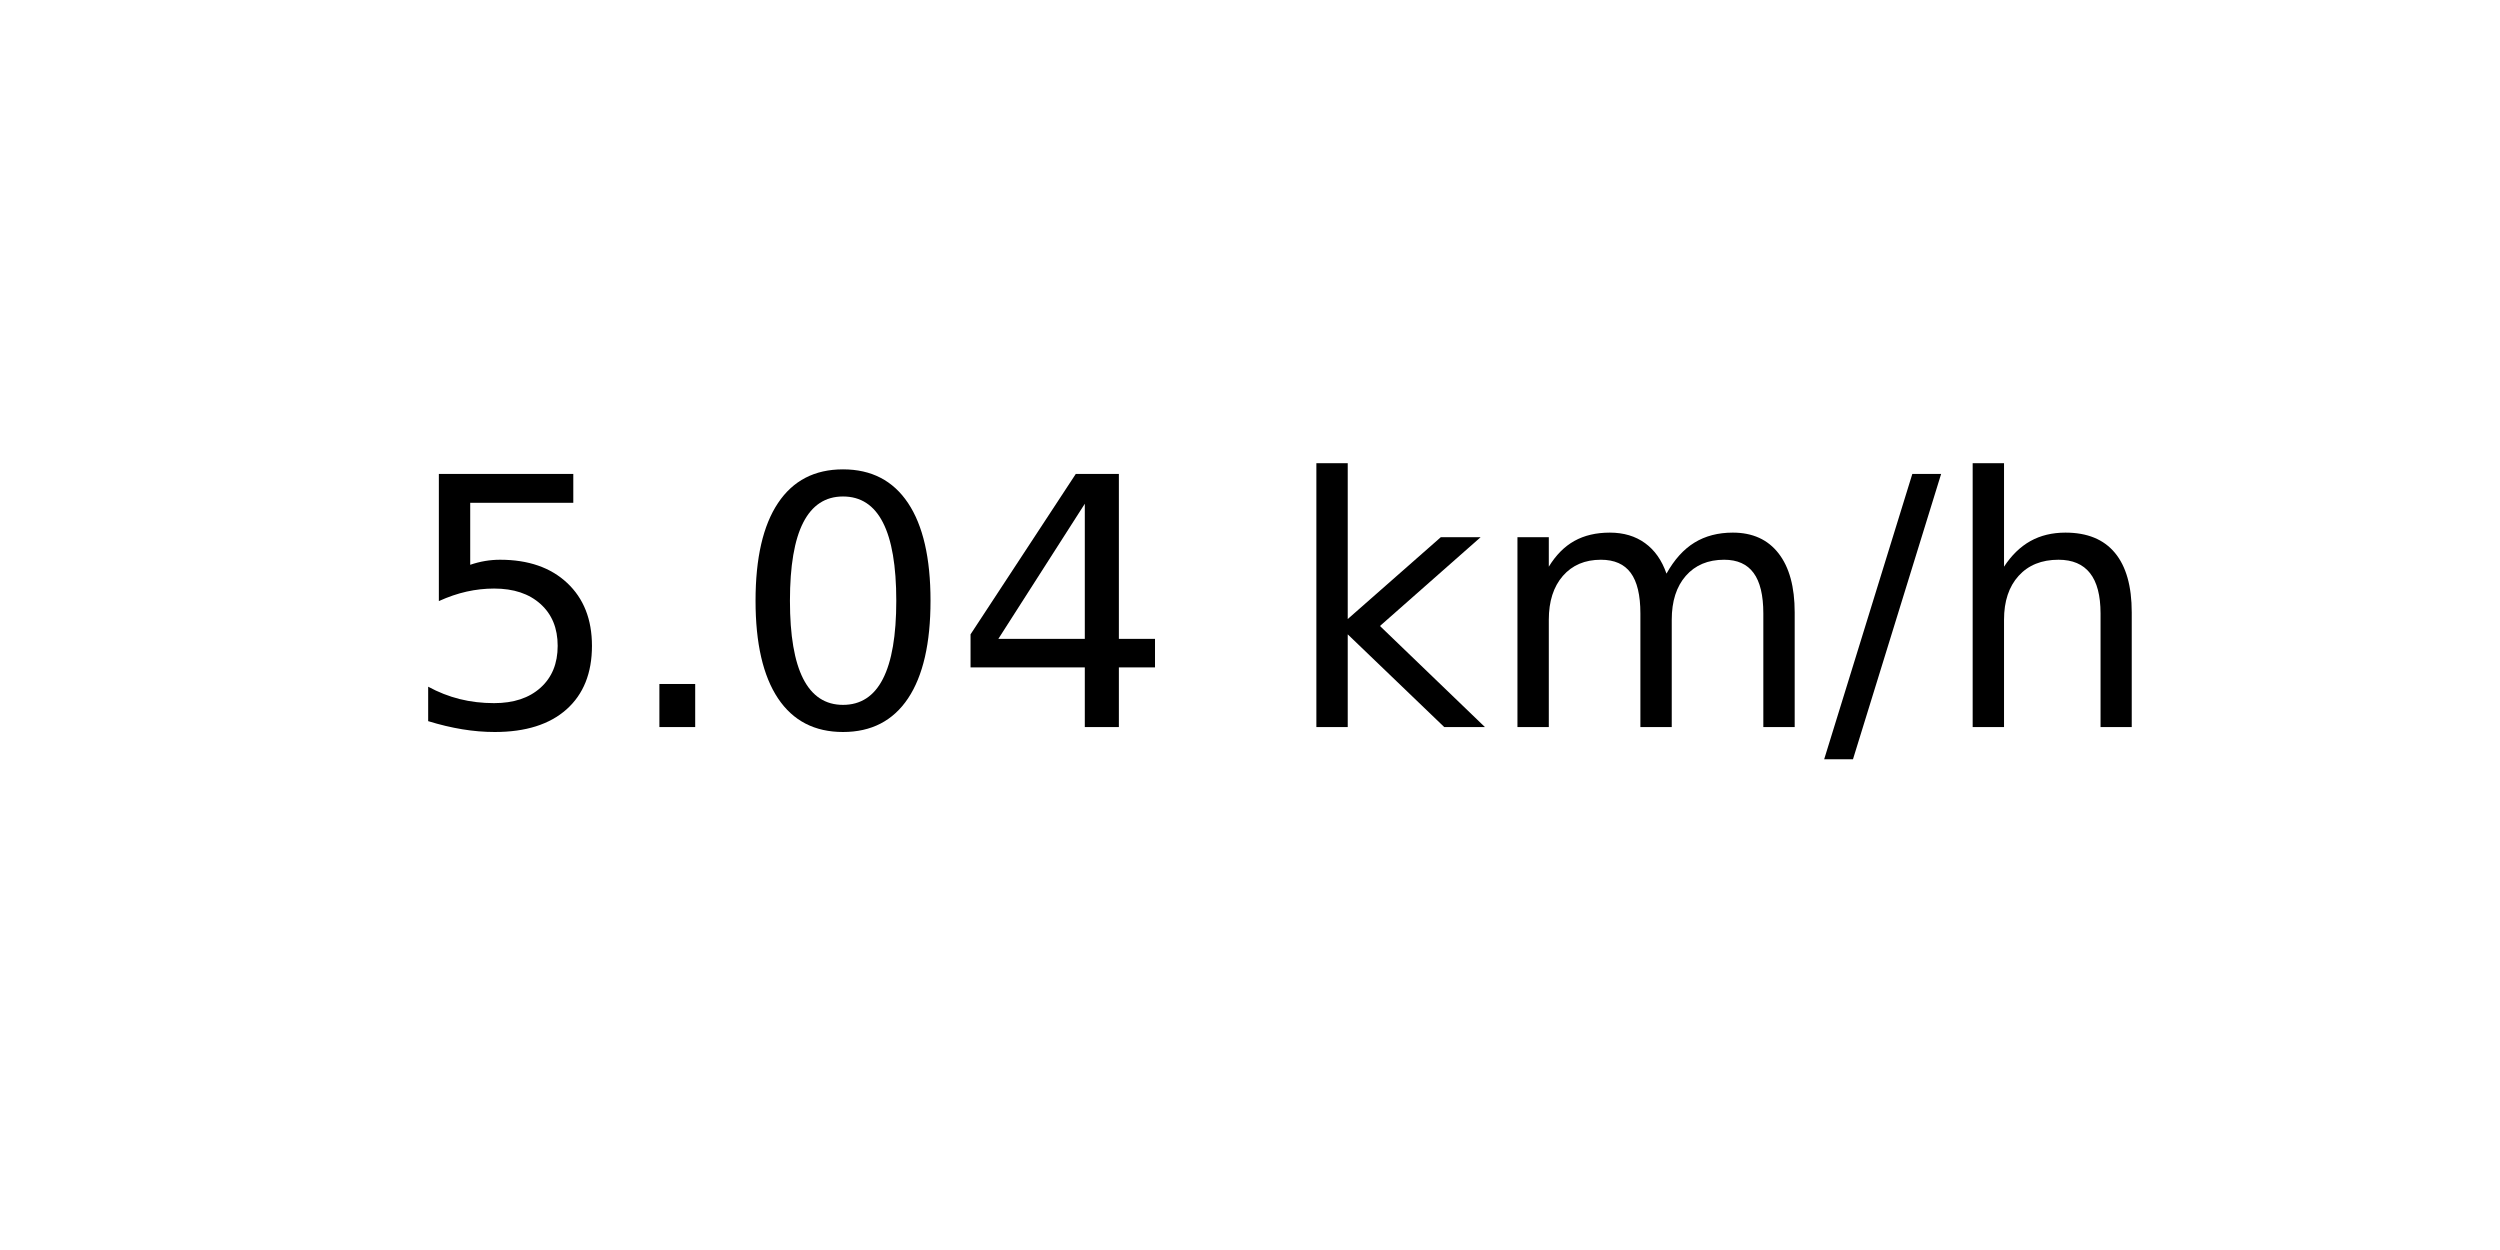
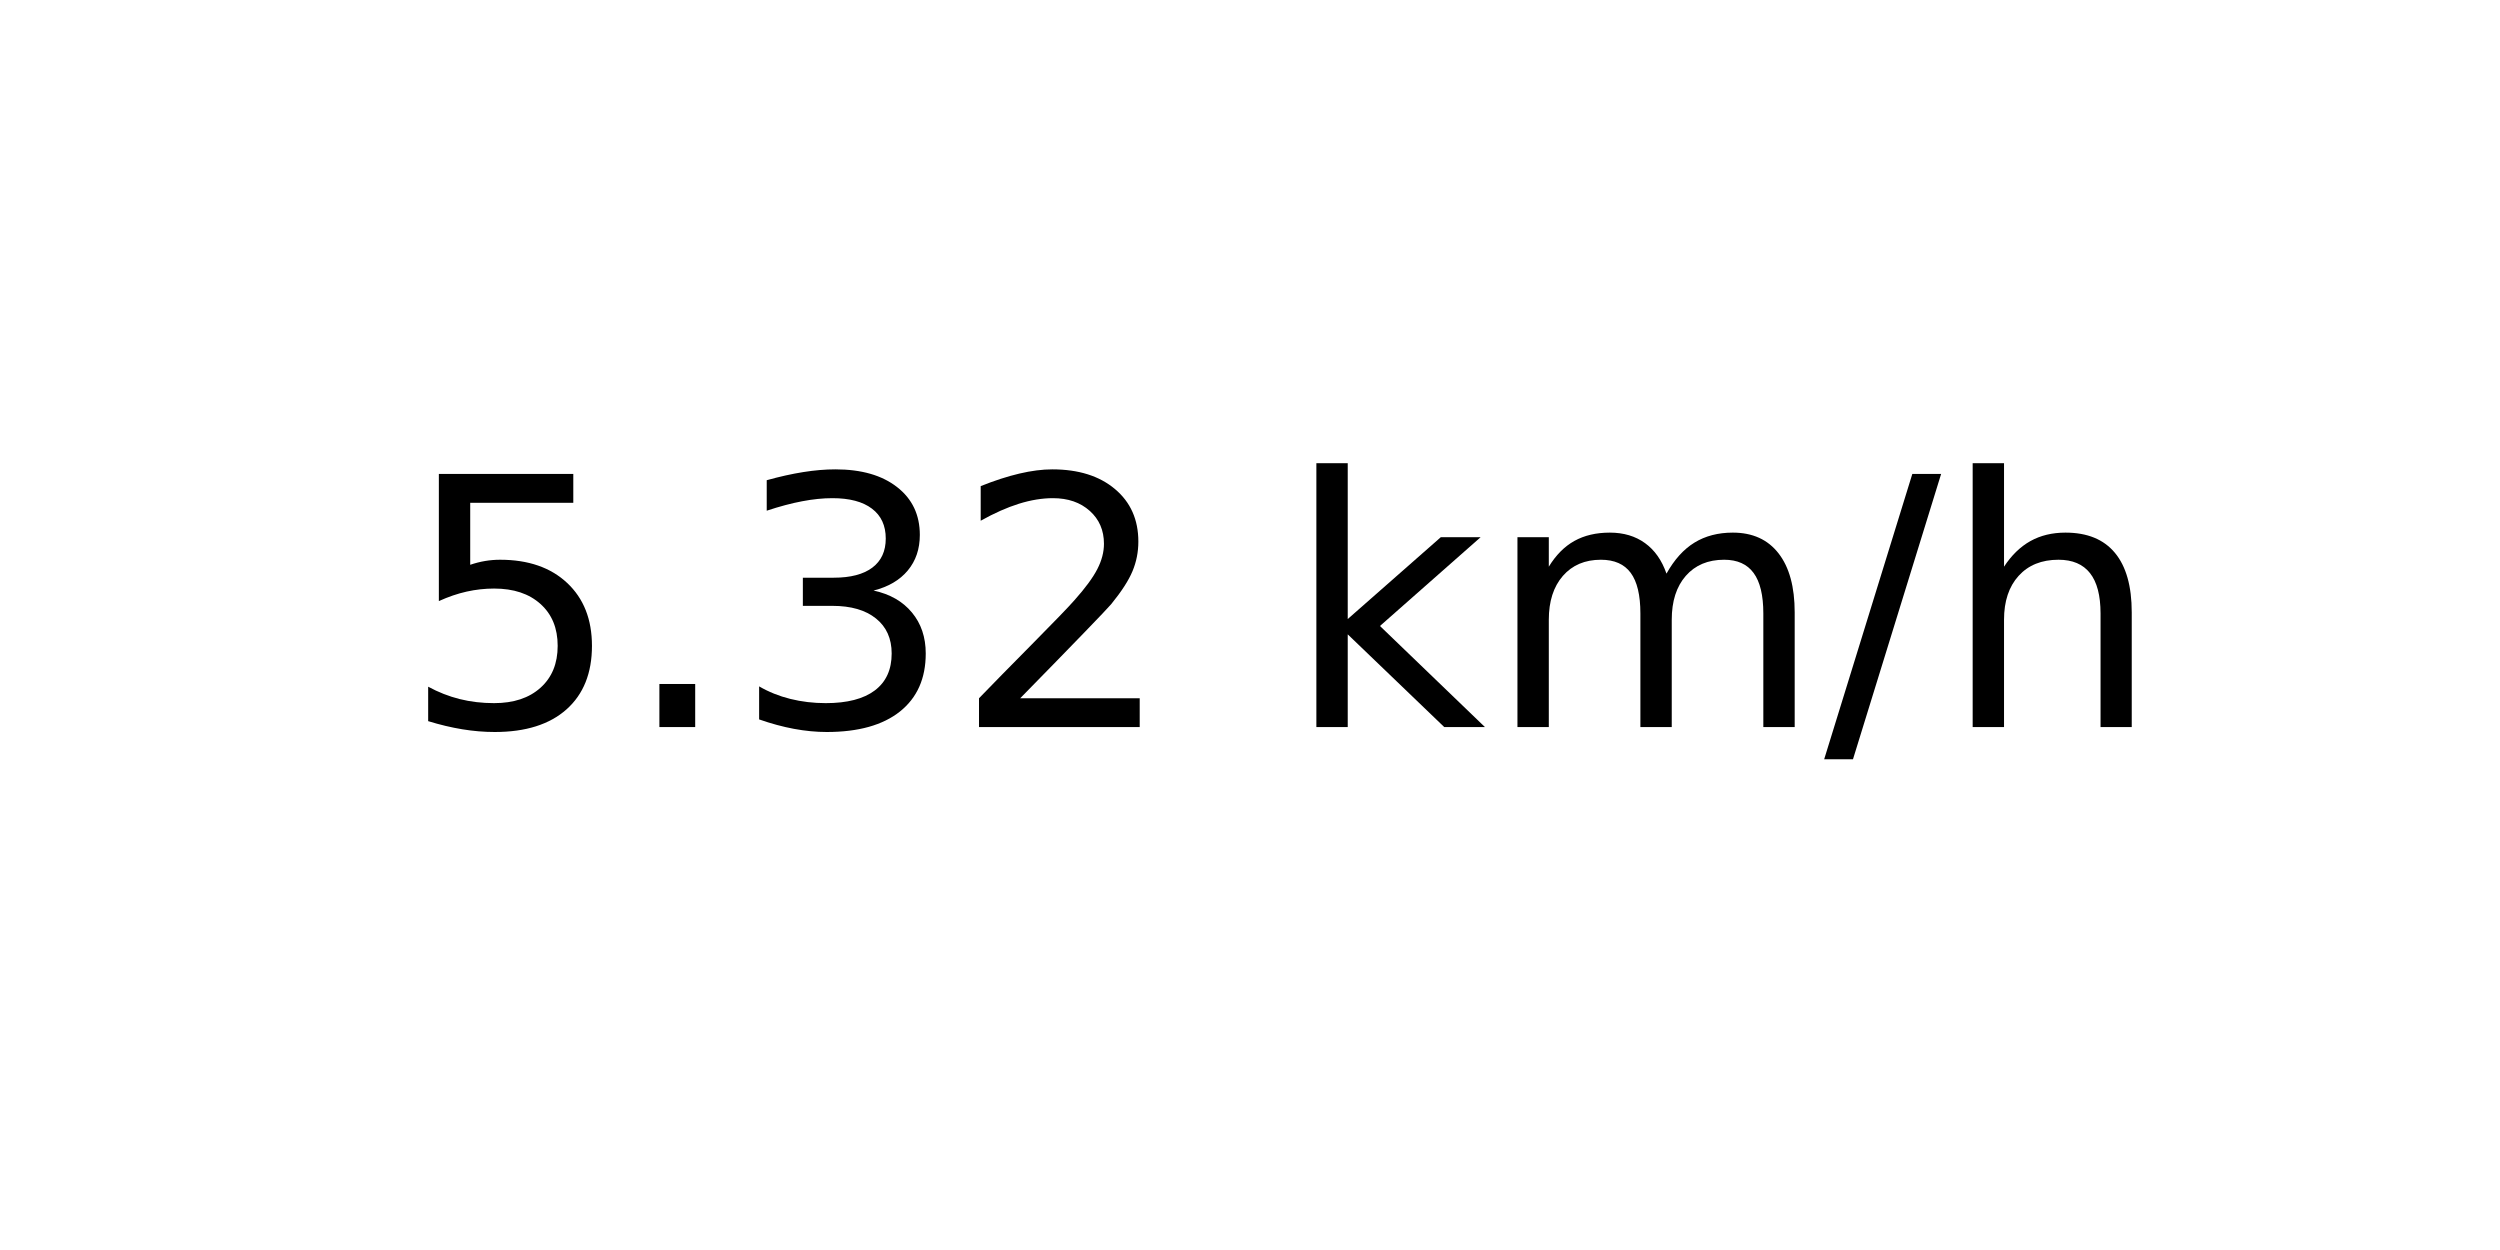
<svg xmlns="http://www.w3.org/2000/svg" xmlns:xlink="http://www.w3.org/1999/xlink" width="72pt" height="36pt" viewBox="0 0 72 36" version="1.1">
  <defs>
    <style type="text/css">*{stroke-linejoin: round; stroke-linecap: butt}</style>
  </defs>
  <g id="figure_1">
    <g id="axes_1">
      <g id="text_1">
        <g transform="translate(11.55937 20.93937) scale(0.1 -0.1)">
          <defs>
            <path id="DejaVuSans-35" d="M 691 4666  L 3169 4666  L 3169 4134  L 1269 4134  L 1269 2991  Q 1406 3038 1543 3061  Q 1681 3084 1819 3084  Q 2600 3084 3056 2656  Q 3513 2228 3513 1497  Q 3513 744 3044 326  Q 2575 -91 1722 -91  Q 1428 -91 1123 -41  Q 819 9 494 109  L 494 744  Q 775 591 1075 516  Q 1375 441 1709 441  Q 2250 441 2565 725  Q 2881 1009 2881 1497  Q 2881 1984 2565 2268  Q 2250 2553 1709 2553  Q 1456 2553 1204 2497  Q 953 2441 691 2322  L 691 4666  z " transform="scale(0.015625)" />
            <path id="DejaVuSans-2e" d="M 684 794  L 1344 794  L 1344 0  L 684 0  L 684 794  z " transform="scale(0.015625)" />
-             <path id="DejaVuSans-30" d="M 2034 4250  Q 1547 4250 1301 3770  Q 1056 3291 1056 2328  Q 1056 1369 1301 889  Q 1547 409 2034 409  Q 2525 409 2770 889  Q 3016 1369 3016 2328  Q 3016 3291 2770 3770  Q 2525 4250 2034 4250  z M 2034 4750  Q 2819 4750 3233 4129  Q 3647 3509 3647 2328  Q 3647 1150 3233 529  Q 2819 -91 2034 -91  Q 1250 -91 836 529  Q 422 1150 422 2328  Q 422 3509 836 4129  Q 1250 4750 2034 4750  z " transform="scale(0.015625)" />
-             <path id="DejaVuSans-34" d="M 2419 4116  L 825 1625  L 2419 1625  L 2419 4116  z M 2253 4666  L 3047 4666  L 3047 1625  L 3713 1625  L 3713 1100  L 3047 1100  L 3047 0  L 2419 0  L 2419 1100  L 313 1100  L 313 1709  L 2253 4666  z " transform="scale(0.015625)" />
+             <path id="DejaVuSans-33" d="M 2597 2516  Q 3050 2419 3304 2112  Q 3559 1806 3559 1356  Q 3559 666 3084 287  Q 2609 -91 1734 -91  Q 1441 -91 1130 -33  Q 819 25 488 141  L 488 750  Q 750 597 1062 519  Q 1375 441 1716 441  Q 2309 441 2620 675  Q 2931 909 2931 1356  Q 2931 1769 2642 2001  Q 2353 2234 1838 2234  L 1294 2234  L 1294 2753  L 1863 2753  Q 2328 2753 2575 2939  Q 2822 3125 2822 3475  Q 2822 3834 2567 4026  Q 2313 4219 1838 4219  Q 1578 4219 1281 4162  Q 984 4106 628 3988  L 628 4550  Q 988 4650 1302 4700  Q 1616 4750 1894 4750  Q 2613 4750 3031 4423  Q 3450 4097 3450 3541  Q 3450 3153 3228 2886  Q 3006 2619 2597 2516  z " transform="scale(0.015625)" />
+             <path id="DejaVuSans-32" d="M 1228 531  L 3431 531  L 3431 0  L 469 0  L 469 531  Q 828 903 1448 1529  Q 2069 2156 2228 2338  Q 2531 2678 2651 2914  Q 2772 3150 2772 3378  Q 2772 3750 2511 3984  Q 2250 4219 1831 4219  Q 1534 4219 1204 4116  Q 875 4013 500 3803  L 500 4441  Q 881 4594 1212 4672  Q 1544 4750 1819 4750  Q 2544 4750 2975 4387  Q 3406 4025 3406 3419  Q 3406 3131 3298 2873  Q 3191 2616 2906 2266  Q 2828 2175 2409 1742  Q 1991 1309 1228 531  z " transform="scale(0.015625)" />
            <path id="DejaVuSans-20" transform="scale(0.015625)" />
            <path id="DejaVuSans-6b" d="M 581 4863  L 1159 4863  L 1159 1991  L 2875 3500  L 3609 3500  L 1753 1863  L 3688 0  L 2938 0  L 1159 1709  L 1159 0  L 581 0  L 581 4863  z " transform="scale(0.015625)" />
            <path id="DejaVuSans-6d" d="M 3328 2828  Q 3544 3216 3844 3400  Q 4144 3584 4550 3584  Q 5097 3584 5394 3201  Q 5691 2819 5691 2113  L 5691 0  L 5113 0  L 5113 2094  Q 5113 2597 4934 2840  Q 4756 3084 4391 3084  Q 3944 3084 3684 2787  Q 3425 2491 3425 1978  L 3425 0  L 2847 0  L 2847 2094  Q 2847 2600 2669 2842  Q 2491 3084 2119 3084  Q 1678 3084 1418 2786  Q 1159 2488 1159 1978  L 1159 0  L 581 0  L 581 3500  L 1159 3500  L 1159 2956  Q 1356 3278 1631 3431  Q 1906 3584 2284 3584  Q 2666 3584 2933 3390  Q 3200 3197 3328 2828  z " transform="scale(0.015625)" />
            <path id="DejaVuSans-2f" d="M 1625 4666  L 2156 4666  L 531 -594  L 0 -594  L 1625 4666  z " transform="scale(0.015625)" />
            <path id="DejaVuSans-68" d="M 3513 2113  L 3513 0  L 2938 0  L 2938 2094  Q 2938 2591 2744 2837  Q 2550 3084 2163 3084  Q 1697 3084 1428 2787  Q 1159 2491 1159 1978  L 1159 0  L 581 0  L 581 4863  L 1159 4863  L 1159 2956  Q 1366 3272 1645 3428  Q 1925 3584 2291 3584  Q 2894 3584 3203 3211  Q 3513 2838 3513 2113  z " transform="scale(0.015625)" />
          </defs>
          <use xlink:href="#DejaVuSans-35" />
          <use xlink:href="#DejaVuSans-2e" x="63.623" />
-           <use xlink:href="#DejaVuSans-30" x="95.41" />
-           <use xlink:href="#DejaVuSans-34" x="159.033" />
+           <use xlink:href="#DejaVuSans-33" x="95.41" />
+           <use xlink:href="#DejaVuSans-32" x="159.033" />
          <use xlink:href="#DejaVuSans-20" x="222.656" />
          <use xlink:href="#DejaVuSans-6b" x="254.443" />
          <use xlink:href="#DejaVuSans-6d" x="312.354" />
          <use xlink:href="#DejaVuSans-2f" x="409.766" />
          <use xlink:href="#DejaVuSans-68" x="443.457" />
        </g>
      </g>
    </g>
  </g>
</svg>
